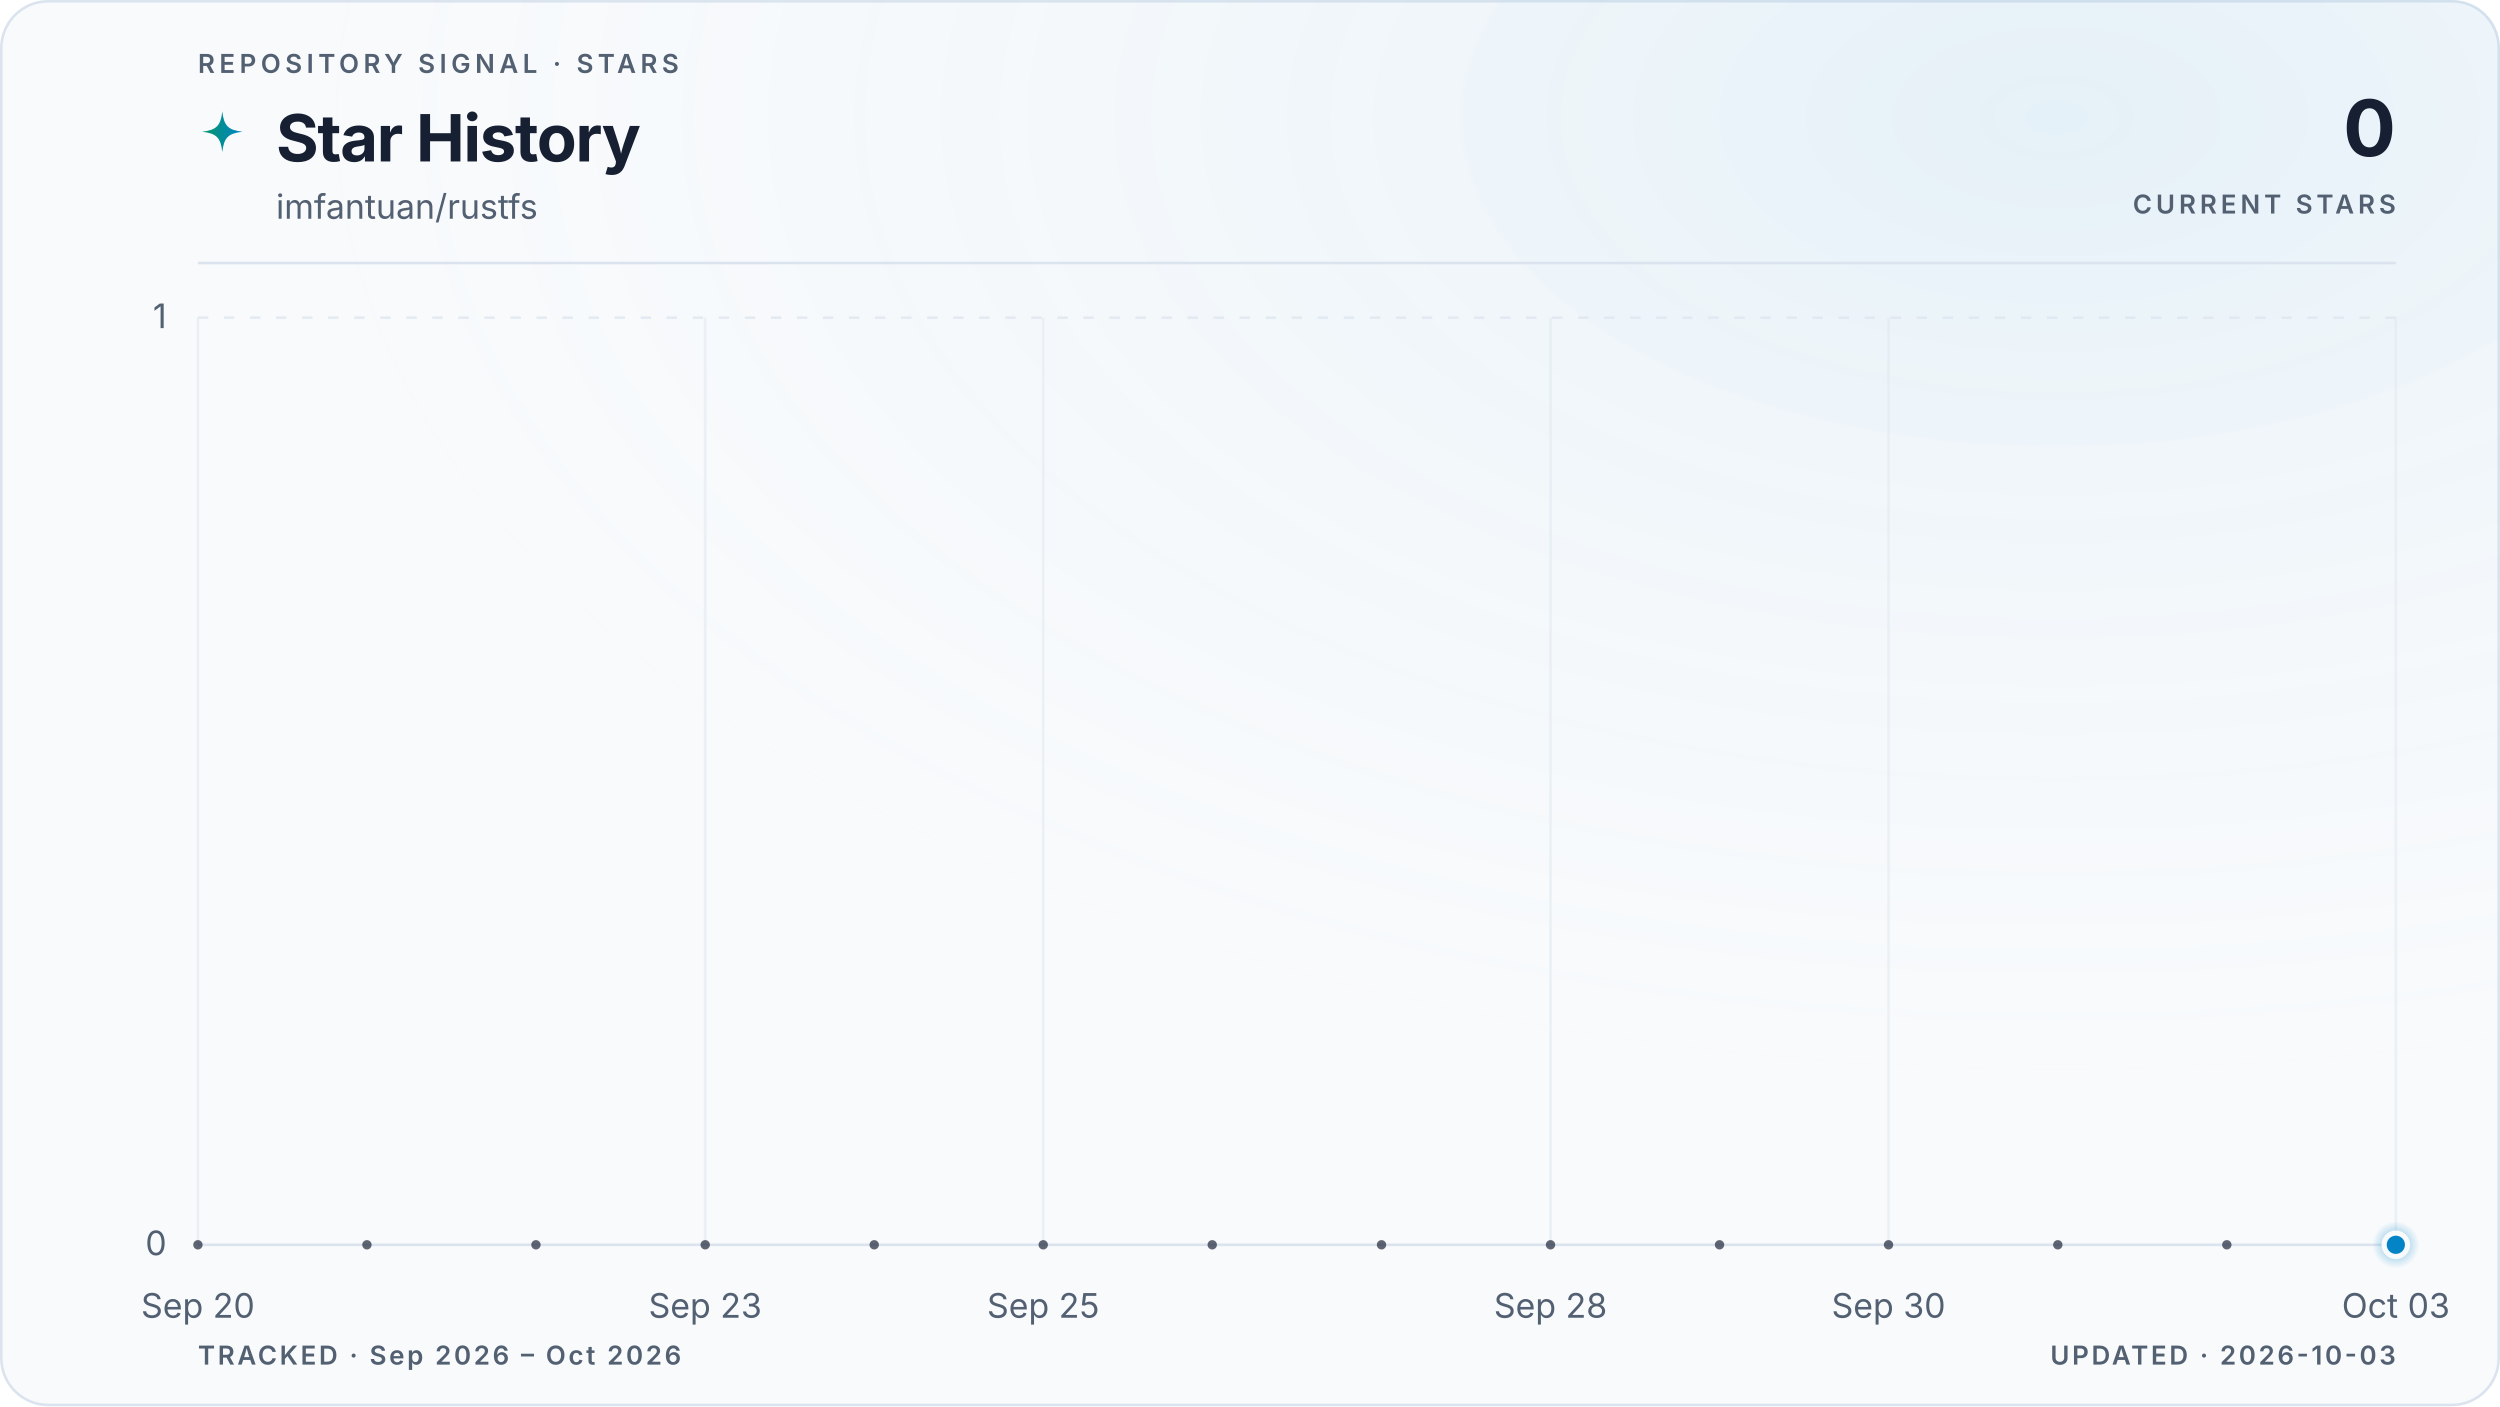
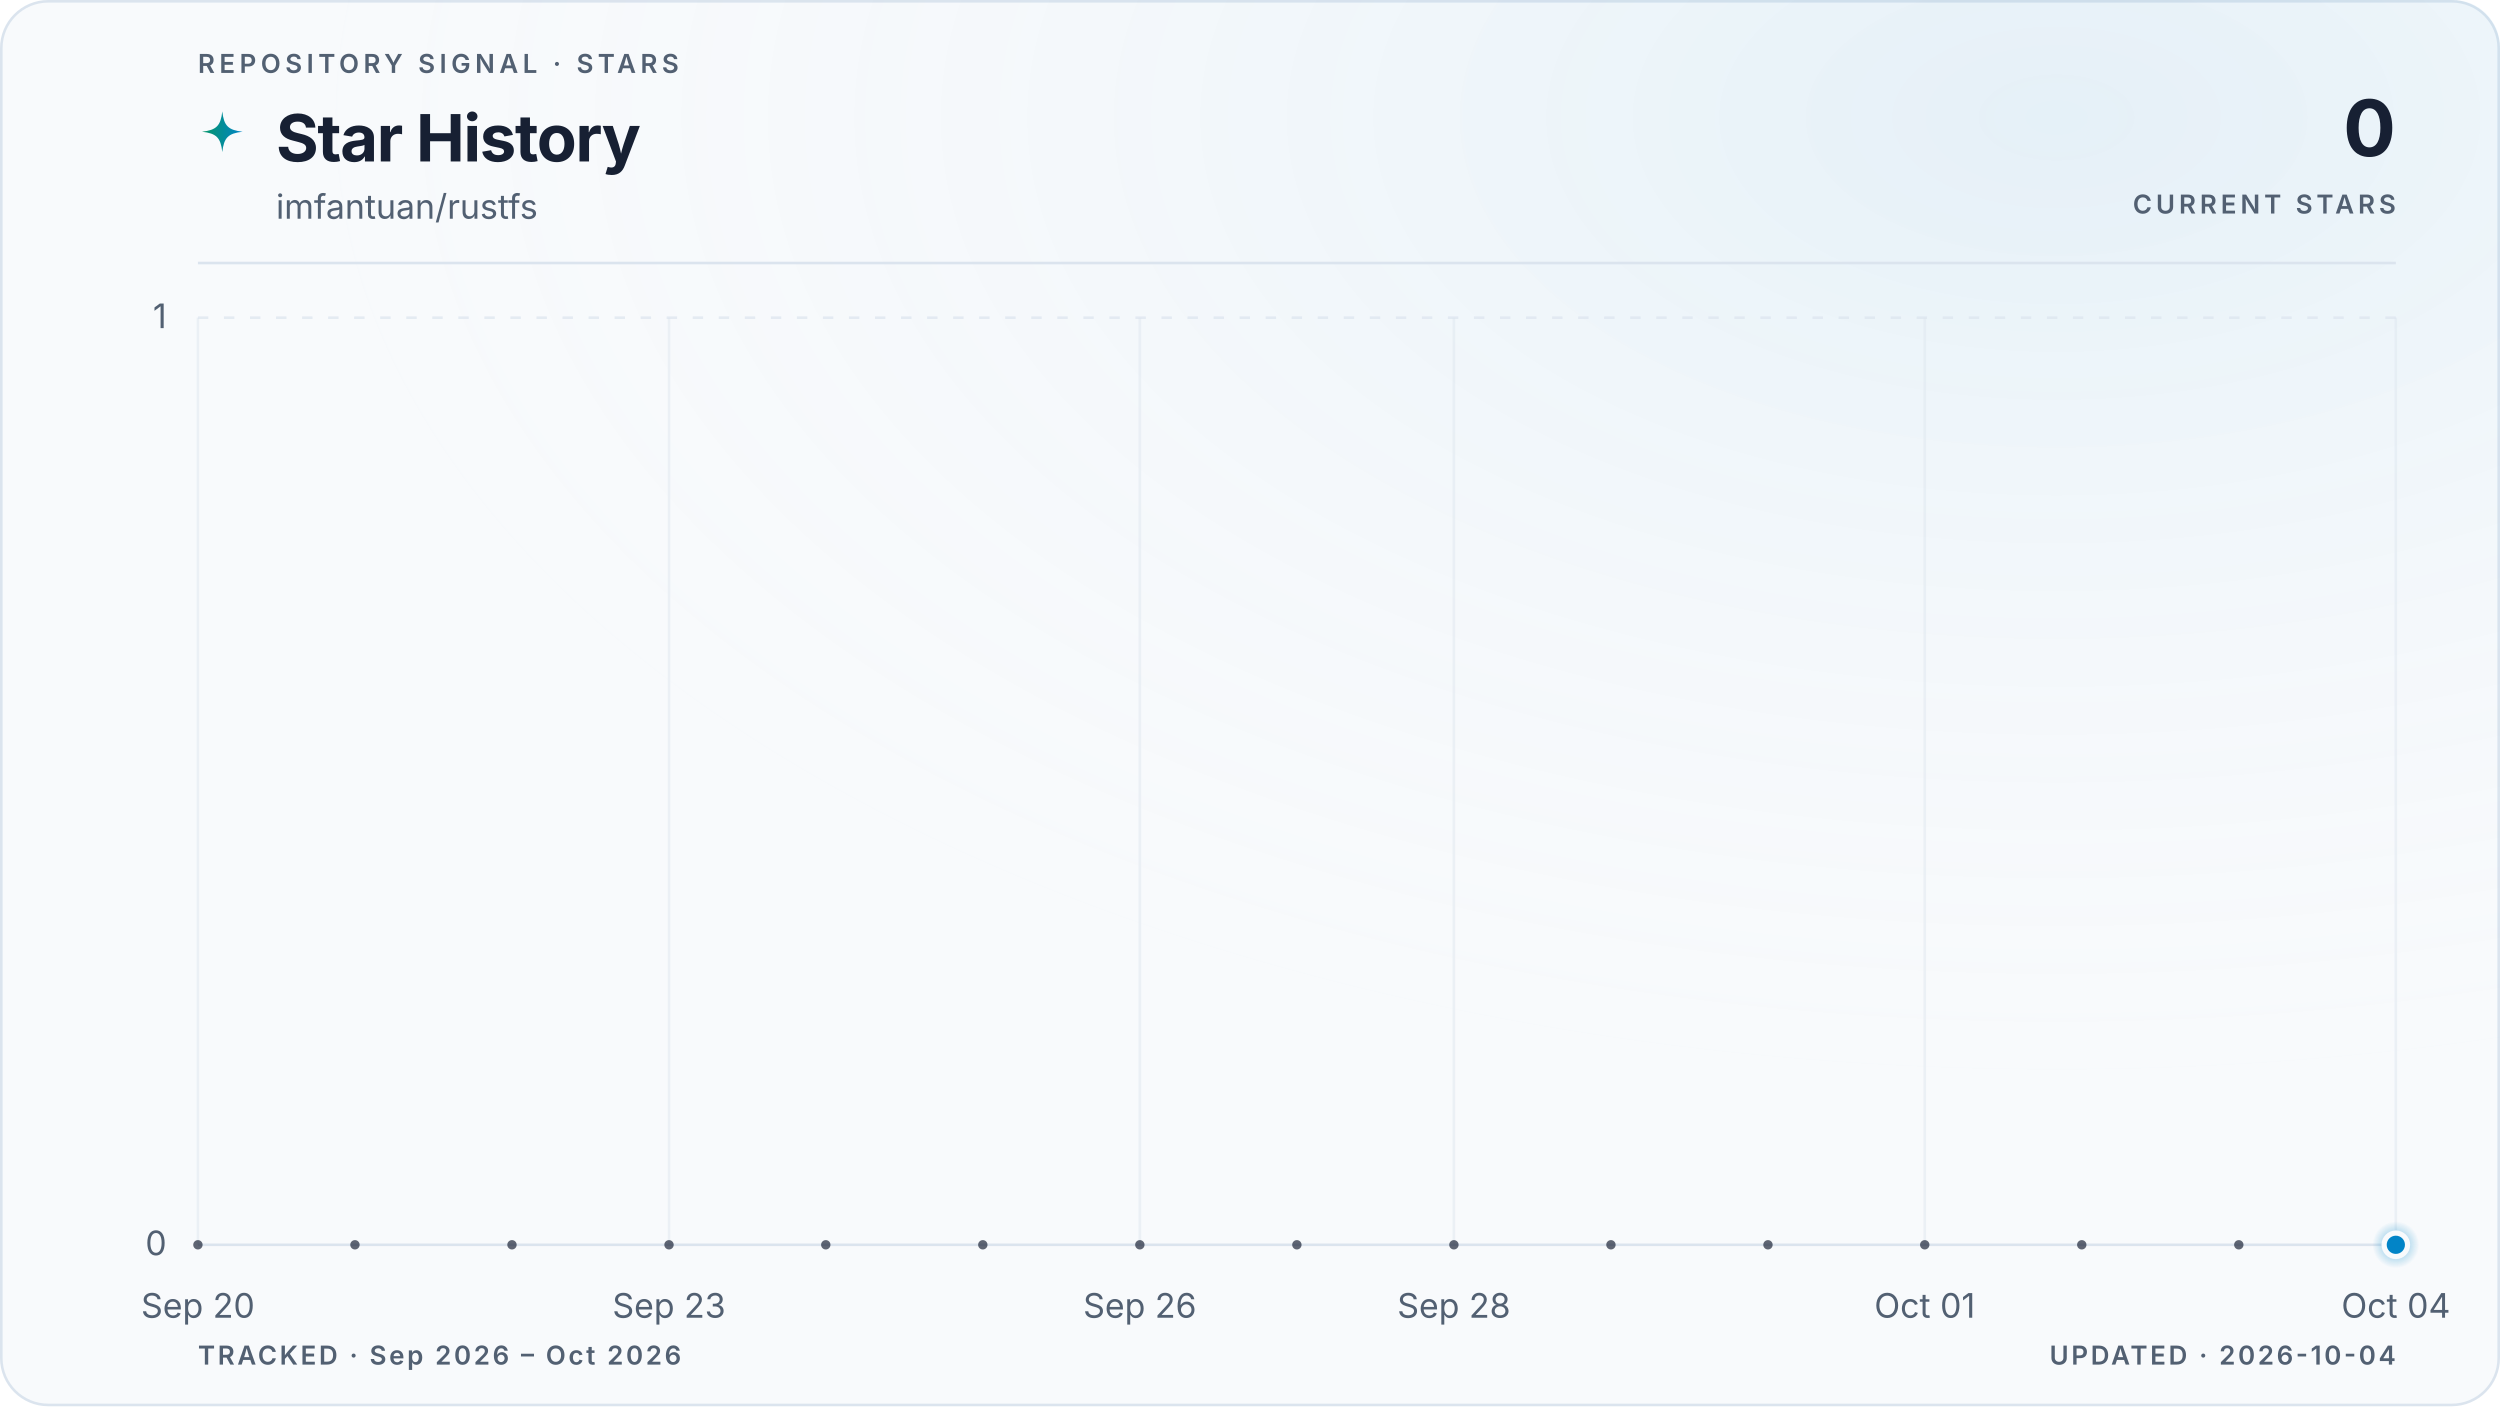
<svg xmlns="http://www.w3.org/2000/svg" viewBox="0 0 960 540" role="img" aria-labelledby="title description" data-style="gradient" data-variant="glow" data-layout="editorial" data-animated="true">
  <defs>
    <linearGradient id="trend" x1="0" y1="0" x2="1" y2="0">
      <stop offset="0%" stop-color="#059669" />
      <stop offset="100%" stop-color="#0284c7" />
    </linearGradient>
    <linearGradient id="area" x1="0" y1="0" x2="0" y2="1">
      <stop offset="0%" stop-color="#059669" stop-opacity="0.22" />
      <stop offset="55%" stop-color="#0284c7" stop-opacity="0.06" />
      <stop offset="100%" stop-color="#0284c7" stop-opacity="0" />
    </linearGradient>
    <radialGradient id="marker-halo" cx="50%" cy="50%" r="50%">
      <stop offset="0%" stop-color="#0284c7" stop-opacity="0.55" />
      <stop offset="100%" stop-color="#0284c7" stop-opacity="0" />
    </radialGradient>
    <radialGradient id="surface-glow" cx="82%" cy="8%" r="70%">
      <stop offset="0%" stop-color="#0284c7" stop-opacity="0.08" />
      <stop offset="100%" stop-color="#f8fafc" stop-opacity="0" />
    </radialGradient>
    <filter id="trend-glow" x="-20%" y="-20%" width="140%" height="140%">
      <feGaussianBlur stdDeviation="5" />
    </filter>
  </defs>
  <style>
.trend-enter{transform-box:fill-box;transform-origin:center;animation:trend-enter 520ms cubic-bezier(0.16,1,0.3,1)}
.marker-enter{transform-box:fill-box;transform-origin:center;animation:marker-enter 320ms cubic-bezier(0.16,1,0.3,1) 200ms both}
.marker-pulse{transform-box:fill-box;transform-origin:center;animation:marker-pulse 2.6s ease-out infinite}
@keyframes trend-enter{from{opacity:.35;transform:translateY(10px)}to{opacity:1;transform:translateY(0)}}
@keyframes marker-enter{from{opacity:0;transform:scale(.4)}to{opacity:1;transform:scale(1)}}
@keyframes marker-pulse{0%{opacity:.5;transform:scale(.7)}70%,100%{opacity:0;transform:scale(2.1)}}
@media (prefers-reduced-motion:reduce){.trend-enter,.marker-enter,.marker-pulse{animation:none!important}}
@media (prefers-reduced-motion:reduce){.marker-pulse{opacity:0}}
</style>
  <rect x="0.5" y="0.5" width="959" height="539" fill="#f8fafc" stroke="#dbe4ee" stroke-width="1" rx="18" />
  <rect width="960" height="540" fill="url(#surface-glow)" rx="18" />
  <text x="76" y="28" fill="#526072" font-family="ui-sans-serif, system-ui, -apple-system, BlinkMacSystemFont, 'Segoe UI', sans-serif" font-size="10" font-weight="600" letter-spacing="1.7">REPOSITORY SIGNAL · STARS</text>
  <path d="M12 1c.8 7.1 2.9 9.2 10 10-7.1.8-9.2 2.9-10 10-.8-7.1-2.9-9.2-10-10 7.1-.8 9.2-2.9 10-10Z" transform="translate(76 42) scale(.78)" fill="url(#trend)" aria-hidden="true" />
  <text x="106" y="62" fill="#172033" font-family="ui-sans-serif, system-ui, -apple-system, BlinkMacSystemFont, 'Segoe UI', sans-serif" font-size="25" font-weight="700" letter-spacing="-0.5">Star History</text>
  <text x="106" y="84" fill="#526072" font-family="ui-sans-serif, system-ui, -apple-system, BlinkMacSystemFont, 'Segoe UI', sans-serif" font-size="13">imfantuan/rustfs</text>
  <text x="920" y="60" fill="#172033" font-family="ui-sans-serif, system-ui, -apple-system, BlinkMacSystemFont, 'Segoe UI', sans-serif" font-size="30" font-weight="700" letter-spacing="-0.6" text-anchor="end">0</text>
  <text x="920" y="82" fill="#526072" font-family="ui-sans-serif, system-ui, -apple-system, BlinkMacSystemFont, 'Segoe UI', sans-serif" font-size="10" font-weight="600" letter-spacing="1.5" text-anchor="end">CURRENT STARS</text>
  <line x1="76" y1="101" x2="920" y2="101" stroke="#dbe4ee" stroke-width="1" />
  <line x1="76" y1="478.0" x2="920" y2="478.0" stroke="#dbe4ee" stroke-width="1" stroke-dasharray="0" opacity="1" />
  <text x="64" y="482.0" fill="#526072" font-family="ui-sans-serif, system-ui, -apple-system, BlinkMacSystemFont, 'Segoe UI', sans-serif" font-size="13" text-anchor="end">0</text>
  <line x1="76" y1="122.0" x2="920" y2="122.0" stroke="#dbe4ee" stroke-width="1" stroke-dasharray="4 6" opacity="0.7" />
  <text x="64" y="126.0" fill="#526072" font-family="ui-sans-serif, system-ui, -apple-system, BlinkMacSystemFont, 'Segoe UI', sans-serif" font-size="13" text-anchor="end">1</text>
  <line x1="76.0" y1="122" x2="76.0" y2="478" stroke="#dbe4ee" stroke-width="1" opacity="0.45" />
  <text x="76.0" y="506" fill="#526072" font-family="ui-sans-serif, system-ui, -apple-system, BlinkMacSystemFont, 'Segoe UI', sans-serif" font-size="13" text-anchor="middle">Sep 20</text>
-   <line x1="270.8" y1="122" x2="270.8" y2="478" stroke="#dbe4ee" stroke-width="1" opacity="0.45" />
-   <text x="270.8" y="506" fill="#526072" font-family="ui-sans-serif, system-ui, -apple-system, BlinkMacSystemFont, 'Segoe UI', sans-serif" font-size="13" text-anchor="middle">Sep 23</text>
-   <line x1="400.6" y1="122" x2="400.6" y2="478" stroke="#dbe4ee" stroke-width="1" opacity="0.45" />
-   <text x="400.6" y="506" fill="#526072" font-family="ui-sans-serif, system-ui, -apple-system, BlinkMacSystemFont, 'Segoe UI', sans-serif" font-size="13" text-anchor="middle">Sep 25</text>
-   <line x1="595.4" y1="122" x2="595.4" y2="478" stroke="#dbe4ee" stroke-width="1" opacity="0.45" />
-   <text x="595.4" y="506" fill="#526072" font-family="ui-sans-serif, system-ui, -apple-system, BlinkMacSystemFont, 'Segoe UI', sans-serif" font-size="13" text-anchor="middle">Sep 28</text>
-   <line x1="725.2" y1="122" x2="725.2" y2="478" stroke="#dbe4ee" stroke-width="1" opacity="0.45" />
-   <text x="725.2" y="506" fill="#526072" font-family="ui-sans-serif, system-ui, -apple-system, BlinkMacSystemFont, 'Segoe UI', sans-serif" font-size="13" text-anchor="middle">Sep 30</text>
+   <line x1="256.9" y1="122" x2="256.9" y2="478" stroke="#dbe4ee" stroke-width="1" opacity="0.45" />
+   <text x="256.9" y="506" fill="#526072" font-family="ui-sans-serif, system-ui, -apple-system, BlinkMacSystemFont, 'Segoe UI', sans-serif" font-size="13" text-anchor="middle">Sep 23</text>
+   <line x1="437.7" y1="122" x2="437.7" y2="478" stroke="#dbe4ee" stroke-width="1" opacity="0.45" />
+   <text x="437.7" y="506" fill="#526072" font-family="ui-sans-serif, system-ui, -apple-system, BlinkMacSystemFont, 'Segoe UI', sans-serif" font-size="13" text-anchor="middle">Sep 26</text>
+   <line x1="558.3" y1="122" x2="558.3" y2="478" stroke="#dbe4ee" stroke-width="1" opacity="0.45" />
+   <text x="558.3" y="506" fill="#526072" font-family="ui-sans-serif, system-ui, -apple-system, BlinkMacSystemFont, 'Segoe UI', sans-serif" font-size="13" text-anchor="middle">Sep 28</text>
+   <line x1="739.1" y1="122" x2="739.1" y2="478" stroke="#dbe4ee" stroke-width="1" opacity="0.45" />
+   <text x="739.1" y="506" fill="#526072" font-family="ui-sans-serif, system-ui, -apple-system, BlinkMacSystemFont, 'Segoe UI', sans-serif" font-size="13" text-anchor="middle">Oct 01</text>
  <line x1="920.0" y1="122" x2="920.0" y2="478" stroke="#dbe4ee" stroke-width="1" opacity="0.45" />
-   <text x="920.0" y="506" fill="#526072" font-family="ui-sans-serif, system-ui, -apple-system, BlinkMacSystemFont, 'Segoe UI', sans-serif" font-size="13" text-anchor="middle">Oct 03</text>
+   <text x="920.0" y="506" fill="#526072" font-family="ui-sans-serif, system-ui, -apple-system, BlinkMacSystemFont, 'Segoe UI', sans-serif" font-size="13" text-anchor="middle">Oct 04</text>
  <g class="trend-enter">
-     <path d="M 76.0 478.0 C 97.6 478.0, 119.3 478.0, 140.9 478.0 C 162.6 478.0, 184.2 478.0, 205.8 478.0 C 227.5 478.0, 249.1 478.0, 270.8 478.0 C 292.4 478.0, 314.1 478.0, 335.7 478.0 C 357.3 478.0, 379.0 478.0, 400.6 478.0 C 422.3 478.0, 443.9 478.0, 465.5 478.0 C 487.2 478.0, 508.8 478.0, 530.5 478.0 C 552.1 478.0, 573.7 478.0, 595.4 478.0 C 617.0 478.0, 638.7 478.0, 660.3 478.0 C 681.9 478.0, 703.6 478.0, 725.2 478.0 C 746.9 478.0, 768.5 478.0, 790.2 478.0 C 811.8 478.0, 833.4 478.0, 855.1 478.0 C 876.7 478.0, 898.4 478.0, 920.0 478.0 L 920.0 478.0 L 76.0 478.0 Z" fill="url(#area)" />
-     <path d="M 76.0 478.0 C 97.6 478.0, 119.3 478.0, 140.9 478.0 C 162.6 478.0, 184.2 478.0, 205.8 478.0 C 227.5 478.0, 249.1 478.0, 270.8 478.0 C 292.4 478.0, 314.1 478.0, 335.7 478.0 C 357.3 478.0, 379.0 478.0, 400.6 478.0 C 422.3 478.0, 443.9 478.0, 465.5 478.0 C 487.2 478.0, 508.8 478.0, 530.5 478.0 C 552.1 478.0, 573.7 478.0, 595.4 478.0 C 617.0 478.0, 638.7 478.0, 660.3 478.0 C 681.9 478.0, 703.6 478.0, 725.2 478.0 C 746.9 478.0, 768.5 478.0, 790.2 478.0 C 811.8 478.0, 833.4 478.0, 855.1 478.0 C 876.7 478.0, 898.4 478.0, 920.0 478.0" fill="none" stroke="url(#trend)" stroke-width="10" stroke-linecap="round" stroke-linejoin="round" opacity="0.10" filter="url(#trend-glow)" />
-     <path d="M 76.0 478.0 C 97.6 478.0, 119.3 478.0, 140.9 478.0 C 162.6 478.0, 184.2 478.0, 205.8 478.0 C 227.5 478.0, 249.1 478.0, 270.8 478.0 C 292.4 478.0, 314.1 478.0, 335.7 478.0 C 357.3 478.0, 379.0 478.0, 400.6 478.0 C 422.3 478.0, 443.9 478.0, 465.5 478.0 C 487.2 478.0, 508.8 478.0, 530.5 478.0 C 552.1 478.0, 573.7 478.0, 595.4 478.0 C 617.0 478.0, 638.7 478.0, 660.3 478.0 C 681.9 478.0, 703.6 478.0, 725.2 478.0 C 746.9 478.0, 768.5 478.0, 790.2 478.0 C 811.8 478.0, 833.4 478.0, 855.1 478.0 C 876.7 478.0, 898.4 478.0, 920.0 478.0" fill="none" stroke="url(#trend)" stroke-width="3" stroke-linecap="round" stroke-linejoin="round" />
-     <g data-point-count="13" fill="#172033" opacity="0.68">
+     <path d="M 76.0 478.0 C 96.1 478.0, 116.2 478.0, 136.3 478.0 C 156.4 478.0, 176.5 478.0, 196.6 478.0 C 216.7 478.0, 236.8 478.0, 256.9 478.0 C 277.0 478.0, 297.0 478.0, 317.1 478.0 C 337.2 478.0, 357.3 478.0, 377.4 478.0 C 397.5 478.0, 417.6 478.0, 437.7 478.0 C 457.8 478.0, 477.9 478.0, 498.0 478.0 C 518.1 478.0, 538.2 478.0, 558.3 478.0 C 578.4 478.0, 598.5 478.0, 618.6 478.0 C 638.7 478.0, 658.8 478.0, 678.9 478.0 C 699.0 478.0, 719.0 478.0, 739.1 478.0 C 759.2 478.0, 779.3 478.0, 799.4 478.0 C 819.5 478.0, 839.6 478.0, 859.7 478.0 C 879.8 478.0, 899.9 478.0, 920.0 478.0 L 920.0 478.0 L 76.0 478.0 Z" fill="url(#area)" />
+     <path d="M 76.0 478.0 C 96.1 478.0, 116.2 478.0, 136.3 478.0 C 156.4 478.0, 176.5 478.0, 196.6 478.0 C 216.7 478.0, 236.8 478.0, 256.9 478.0 C 277.0 478.0, 297.0 478.0, 317.1 478.0 C 337.2 478.0, 357.3 478.0, 377.4 478.0 C 397.5 478.0, 417.6 478.0, 437.7 478.0 C 457.8 478.0, 477.9 478.0, 498.0 478.0 C 518.1 478.0, 538.2 478.0, 558.3 478.0 C 578.4 478.0, 598.5 478.0, 618.6 478.0 C 638.7 478.0, 658.8 478.0, 678.9 478.0 C 699.0 478.0, 719.0 478.0, 739.1 478.0 C 759.2 478.0, 779.3 478.0, 799.4 478.0 C 819.5 478.0, 839.6 478.0, 859.7 478.0 C 879.8 478.0, 899.9 478.0, 920.0 478.0" fill="none" stroke="url(#trend)" stroke-width="10" stroke-linecap="round" stroke-linejoin="round" opacity="0.10" filter="url(#trend-glow)" />
+     <path d="M 76.0 478.0 C 96.1 478.0, 116.2 478.0, 136.3 478.0 C 156.4 478.0, 176.5 478.0, 196.6 478.0 C 216.7 478.0, 236.8 478.0, 256.9 478.0 C 277.0 478.0, 297.0 478.0, 317.1 478.0 C 337.2 478.0, 357.3 478.0, 377.4 478.0 C 397.5 478.0, 417.6 478.0, 437.7 478.0 C 457.8 478.0, 477.9 478.0, 498.0 478.0 C 518.1 478.0, 538.2 478.0, 558.3 478.0 C 578.4 478.0, 598.5 478.0, 618.6 478.0 C 638.7 478.0, 658.8 478.0, 678.9 478.0 C 699.0 478.0, 719.0 478.0, 739.1 478.0 C 759.2 478.0, 779.3 478.0, 799.4 478.0 C 819.5 478.0, 839.6 478.0, 859.7 478.0 C 879.8 478.0, 899.9 478.0, 920.0 478.0" fill="none" stroke="url(#trend)" stroke-width="3" stroke-linecap="round" stroke-linejoin="round" />
+     <g data-point-count="14" fill="#172033" opacity="0.68">
      <circle cx="76.0" cy="478.0" r="1.8" />
-       <circle cx="140.9" cy="478.0" r="1.8" />
-       <circle cx="205.8" cy="478.0" r="1.8" />
-       <circle cx="270.8" cy="478.0" r="1.8" />
-       <circle cx="335.7" cy="478.0" r="1.8" />
-       <circle cx="400.6" cy="478.0" r="1.8" />
-       <circle cx="465.5" cy="478.0" r="1.8" />
-       <circle cx="530.5" cy="478.0" r="1.8" />
-       <circle cx="595.4" cy="478.0" r="1.8" />
-       <circle cx="660.3" cy="478.0" r="1.8" />
-       <circle cx="725.2" cy="478.0" r="1.8" />
-       <circle cx="790.2" cy="478.0" r="1.8" />
-       <circle cx="855.1" cy="478.0" r="1.8" />
+       <circle cx="136.3" cy="478.0" r="1.8" />
+       <circle cx="196.6" cy="478.0" r="1.8" />
+       <circle cx="256.9" cy="478.0" r="1.8" />
+       <circle cx="317.1" cy="478.0" r="1.8" />
+       <circle cx="377.4" cy="478.0" r="1.8" />
+       <circle cx="437.7" cy="478.0" r="1.8" />
+       <circle cx="498.0" cy="478.0" r="1.8" />
+       <circle cx="558.3" cy="478.0" r="1.8" />
+       <circle cx="618.6" cy="478.0" r="1.8" />
+       <circle cx="678.9" cy="478.0" r="1.8" />
+       <circle cx="739.1" cy="478.0" r="1.8" />
+       <circle cx="799.4" cy="478.0" r="1.8" />
+       <circle cx="859.7" cy="478.0" r="1.8" />
    </g>
  </g>
  <g class="marker-enter">
    <circle class="marker-pulse" cx="920.0" cy="478.0" r="9" fill="url(#marker-halo)" />
    <circle cx="920.0" cy="478.0" r="4.5" fill="#0284c7" stroke="#f8fafc" stroke-width="2" />
  </g>
  <text x="76" y="524" fill="#526072" font-family="ui-sans-serif, system-ui, -apple-system, BlinkMacSystemFont, 'Segoe UI', sans-serif" font-size="10" font-weight="600" letter-spacing="1">TRACKED · Sep 2026 – Oct 2026</text>
-   <text x="920" y="524" fill="#526072" font-family="ui-sans-serif, system-ui, -apple-system, BlinkMacSystemFont, 'Segoe UI', sans-serif" font-size="10" font-weight="600" letter-spacing="1" text-anchor="end">UPDATED · 2026-10-03</text>
+   <text x="920" y="524" fill="#526072" font-family="ui-sans-serif, system-ui, -apple-system, BlinkMacSystemFont, 'Segoe UI', sans-serif" font-size="10" font-weight="600" letter-spacing="1" text-anchor="end">UPDATED · 2026-10-04</text>
</svg>
